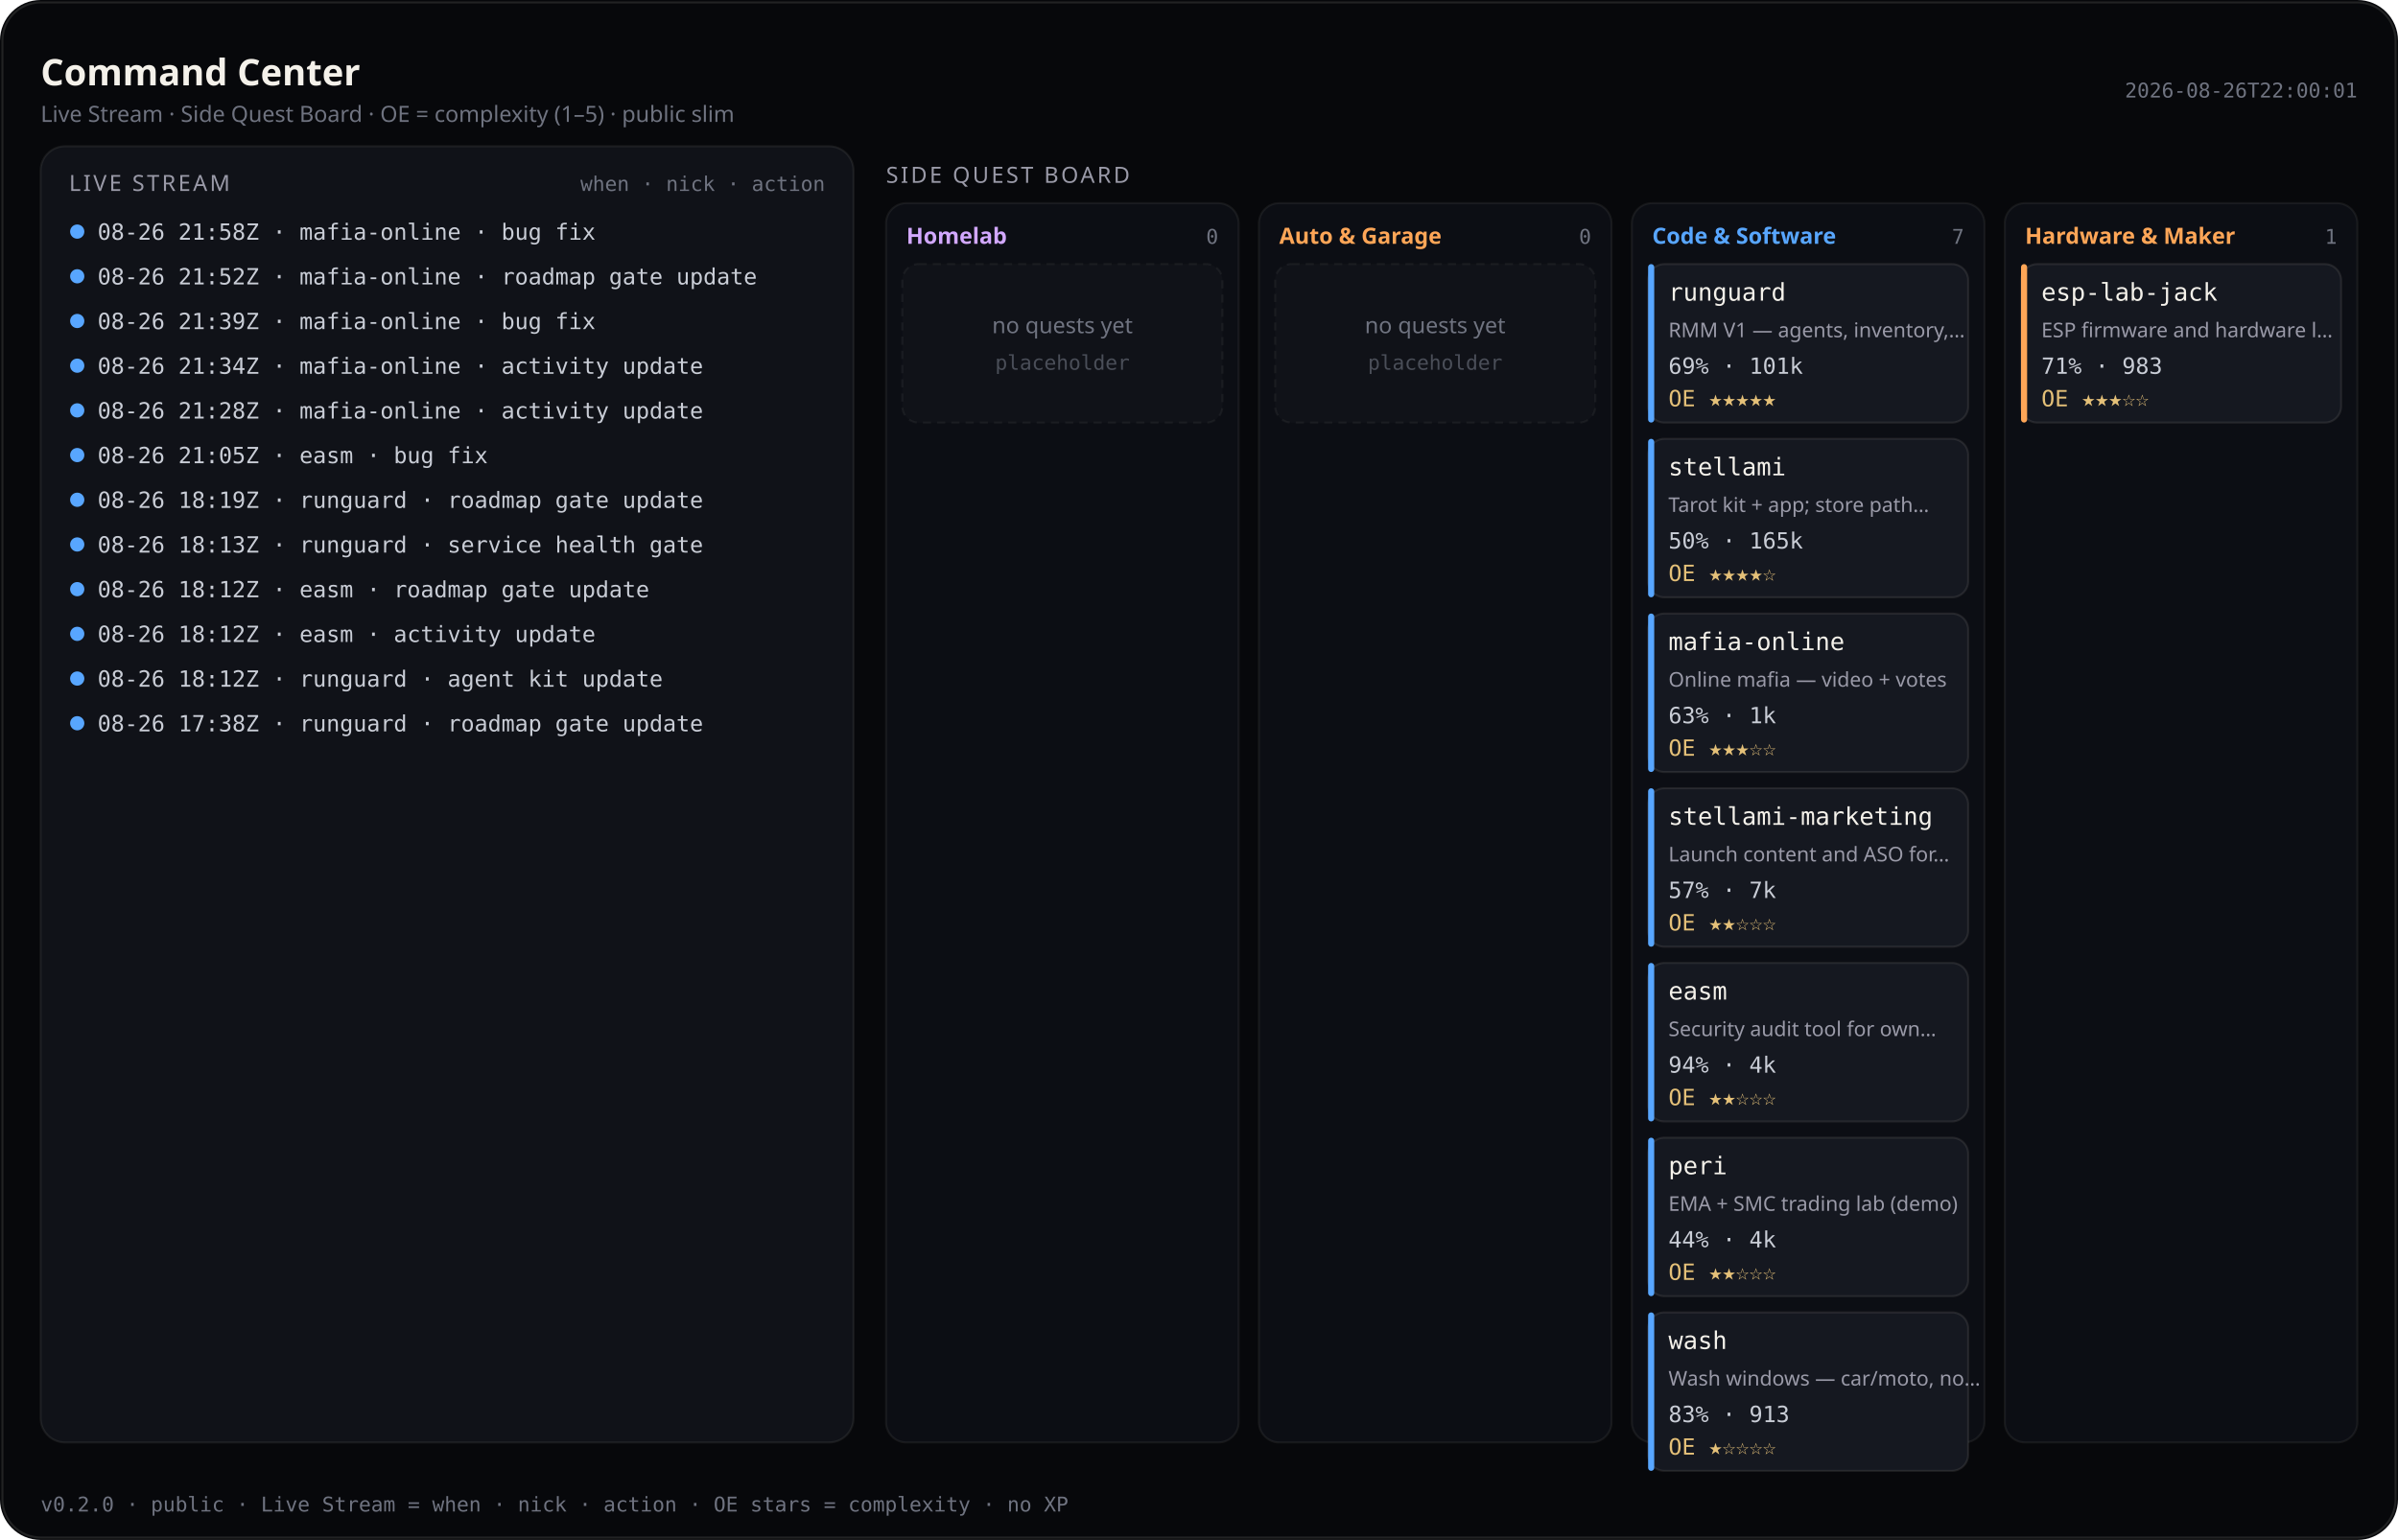
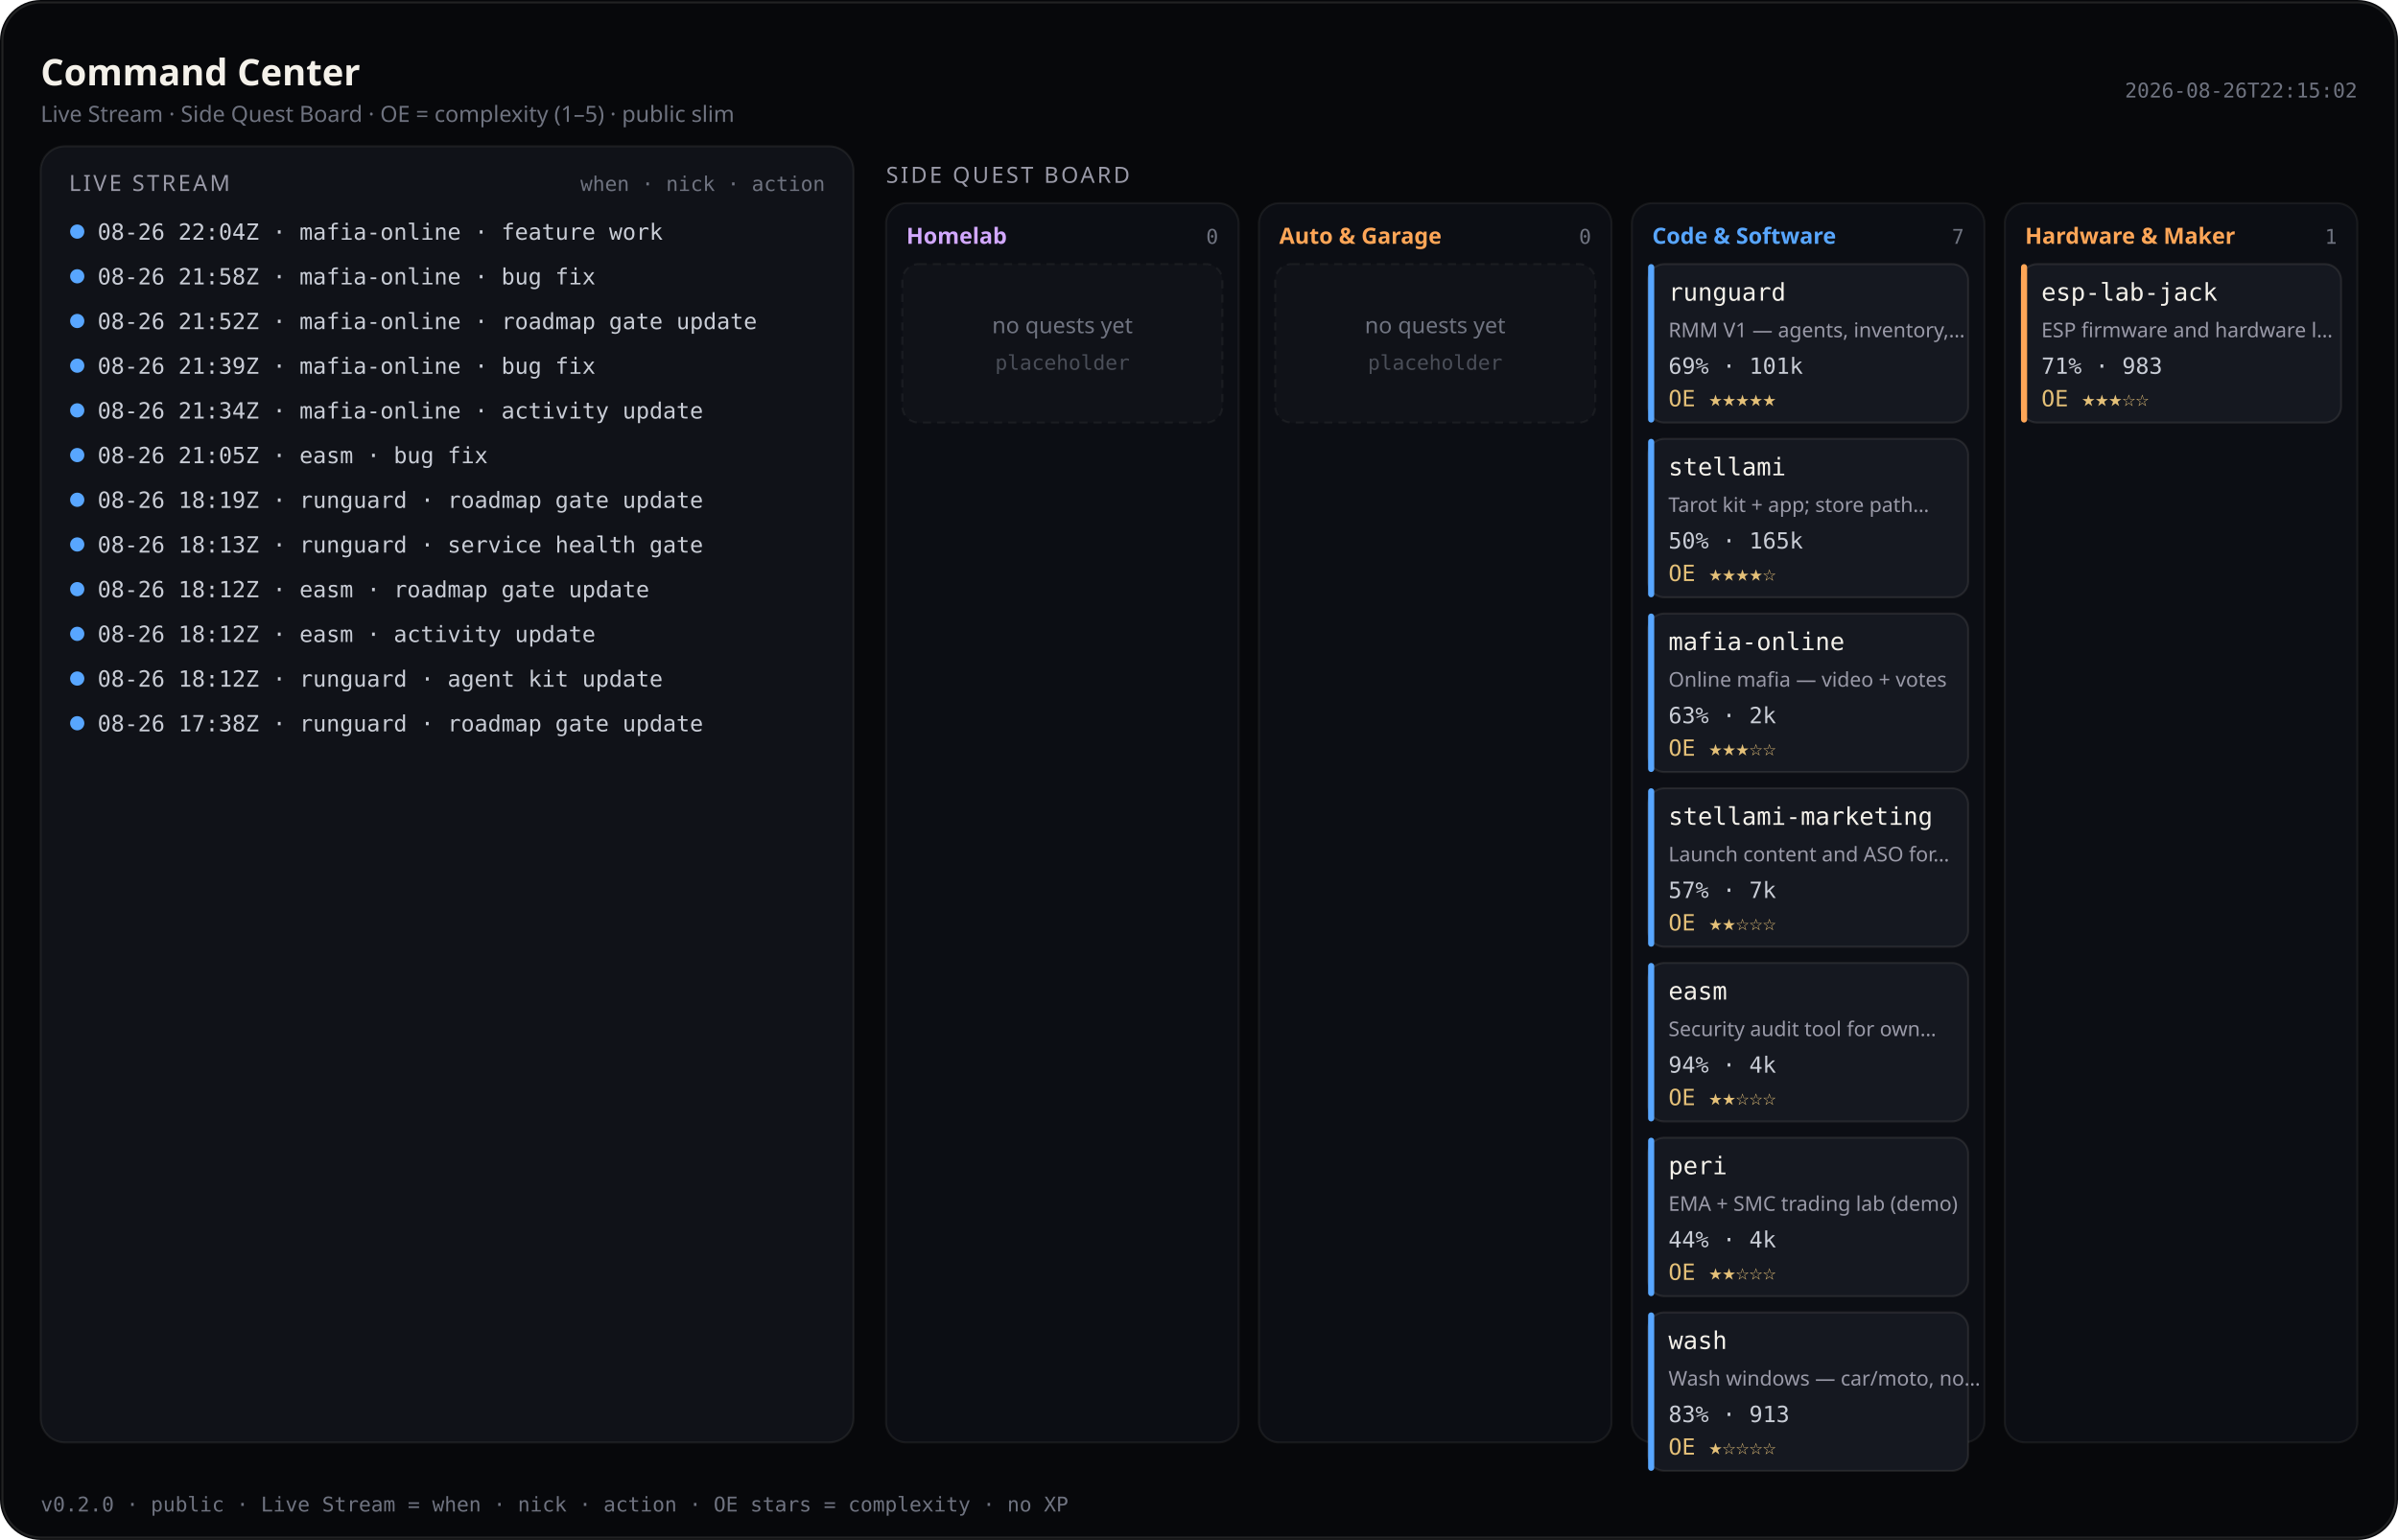
<svg xmlns="http://www.w3.org/2000/svg" viewBox="0 0 1180 758" width="1180" height="758" role="img" aria-label="Command Center — Live Stream and Side Quest Board (public)">
  <rect width="1180" height="758" rx="20" fill="#07080b" />
  <rect x="1.2" y="1.2" width="1177.6" height="755.6" rx="18.8" fill="none" stroke="rgba(232,228,214,0.12)" />
  <text x="20" y="42" fill="#f4f1ea" font-size="18" font-family="ui-sans-serif, system-ui, sans-serif" font-weight="600">Command Center</text>
  <text x="20" y="60" fill="#6f7380" font-size="11" font-family="ui-sans-serif, system-ui, sans-serif">Live Stream · Side Quest Board · OE = complexity (1–5) · public slim</text>
-   <text x="1160" y="48" fill="#6f7380" font-size="10" text-anchor="end" font-family="ui-monospace, SFMono-Regular, monospace">2026-08-26T22:00:01</text>
+   <text x="1160" y="48" fill="#6f7380" font-size="10" text-anchor="end" font-family="ui-monospace, SFMono-Regular, monospace">2026-08-26T22:15:02</text>
  <rect x="20" y="72" width="400" height="638" rx="12" fill="#101218" stroke="rgba(232,228,214,0.08)" />
  <text x="34" y="94" fill="#9a9aa8" font-size="11" font-family="ui-sans-serif, system-ui, sans-serif" letter-spacing="1.2">LIVE STREAM</text>
  <text x="406" y="94" fill="#6f7380" font-size="10" text-anchor="end" font-family="ui-monospace, SFMono-Regular, monospace">when · nick · action</text>
  <defs>
    <clipPath id="live-stream-clip">
      <rect x="20" y="72" width="400" height="638" />
    </clipPath>
  </defs>
  <g clip-path="url(#live-stream-clip)">
    <circle cx="38" cy="114" r="3.5" fill="#58a6ff" />
-     <text x="48" y="118" fill="#c9cdd6" font-size="11" font-family="ui-monospace, SFMono-Regular, monospace">08-26 21:58Z · mafia-online · bug fix</text>
+     <text x="48" y="118" fill="#c9cdd6" font-size="11" font-family="ui-monospace, SFMono-Regular, monospace">08-26 22:04Z · mafia-online · feature work</text>
    <circle cx="38" cy="136" r="3.5" fill="#58a6ff" />
-     <text x="48" y="140" fill="#c9cdd6" font-size="11" font-family="ui-monospace, SFMono-Regular, monospace">08-26 21:52Z · mafia-online · roadmap gate update</text>
+     <text x="48" y="140" fill="#c9cdd6" font-size="11" font-family="ui-monospace, SFMono-Regular, monospace">08-26 21:58Z · mafia-online · bug fix</text>
    <circle cx="38" cy="158" r="3.5" fill="#58a6ff" />
-     <text x="48" y="162" fill="#c9cdd6" font-size="11" font-family="ui-monospace, SFMono-Regular, monospace">08-26 21:39Z · mafia-online · bug fix</text>
+     <text x="48" y="162" fill="#c9cdd6" font-size="11" font-family="ui-monospace, SFMono-Regular, monospace">08-26 21:52Z · mafia-online · roadmap gate update</text>
    <circle cx="38" cy="180" r="3.5" fill="#58a6ff" />
-     <text x="48" y="184" fill="#c9cdd6" font-size="11" font-family="ui-monospace, SFMono-Regular, monospace">08-26 21:34Z · mafia-online · activity update</text>
+     <text x="48" y="184" fill="#c9cdd6" font-size="11" font-family="ui-monospace, SFMono-Regular, monospace">08-26 21:39Z · mafia-online · bug fix</text>
    <circle cx="38" cy="202" r="3.5" fill="#58a6ff" />
-     <text x="48" y="206" fill="#c9cdd6" font-size="11" font-family="ui-monospace, SFMono-Regular, monospace">08-26 21:28Z · mafia-online · activity update</text>
+     <text x="48" y="206" fill="#c9cdd6" font-size="11" font-family="ui-monospace, SFMono-Regular, monospace">08-26 21:34Z · mafia-online · activity update</text>
    <circle cx="38" cy="224" r="3.5" fill="#58a6ff" />
    <text x="48" y="228" fill="#c9cdd6" font-size="11" font-family="ui-monospace, SFMono-Regular, monospace">08-26 21:05Z · easm · bug fix</text>
    <circle cx="38" cy="246" r="3.5" fill="#58a6ff" />
    <text x="48" y="250" fill="#c9cdd6" font-size="11" font-family="ui-monospace, SFMono-Regular, monospace">08-26 18:19Z · runguard · roadmap gate update</text>
    <circle cx="38" cy="268" r="3.5" fill="#58a6ff" />
    <text x="48" y="272" fill="#c9cdd6" font-size="11" font-family="ui-monospace, SFMono-Regular, monospace">08-26 18:13Z · runguard · service health gate</text>
    <circle cx="38" cy="290" r="3.5" fill="#58a6ff" />
    <text x="48" y="294" fill="#c9cdd6" font-size="11" font-family="ui-monospace, SFMono-Regular, monospace">08-26 18:12Z · easm · roadmap gate update</text>
    <circle cx="38" cy="312" r="3.5" fill="#58a6ff" />
    <text x="48" y="316" fill="#c9cdd6" font-size="11" font-family="ui-monospace, SFMono-Regular, monospace">08-26 18:12Z · easm · activity update</text>
    <circle cx="38" cy="334" r="3.5" fill="#58a6ff" />
    <text x="48" y="338" fill="#c9cdd6" font-size="11" font-family="ui-monospace, SFMono-Regular, monospace">08-26 18:12Z · runguard · agent kit update</text>
    <circle cx="38" cy="356" r="3.5" fill="#58a6ff" />
    <text x="48" y="360" fill="#c9cdd6" font-size="11" font-family="ui-monospace, SFMono-Regular, monospace">08-26 17:38Z · runguard · roadmap gate update</text>
  </g>
  <text x="436" y="90" fill="#9a9aa8" font-size="11" font-family="ui-sans-serif, system-ui, sans-serif" letter-spacing="1.2">SIDE QUEST BOARD</text>
  <rect x="436.0" y="100" width="173.5" height="610.0" rx="10" fill="#0c0e14" stroke="rgba(232,228,214,0.07)" />
  <text x="446.0" y="120" fill="#d2a8ff" font-size="11" font-family="ui-sans-serif, system-ui, sans-serif" font-weight="600">Homelab</text>
  <text x="599.5" y="120" fill="#6f7380" font-size="10" text-anchor="end" font-family="ui-monospace, SFMono-Regular, monospace">0</text>
  <rect x="444.0" y="130.0" width="157.5" height="78.0" rx="8" fill="#101218" stroke="rgba(232,228,214,0.06)" stroke-dasharray="4 3" />
  <text x="522.8" y="164.0" fill="#6f7380" font-size="11" text-anchor="middle" font-family="ui-sans-serif, system-ui, sans-serif">no quests yet</text>
  <text x="522.8" y="182.0" fill="#4a4e58" font-size="10" text-anchor="middle" font-family="ui-monospace, SFMono-Regular, monospace">placeholder</text>
  <rect x="619.5" y="100" width="173.5" height="610.0" rx="10" fill="#0c0e14" stroke="rgba(232,228,214,0.07)" />
  <text x="629.5" y="120" fill="#ffa657" font-size="11" font-family="ui-sans-serif, system-ui, sans-serif" font-weight="600">Auto &amp; Garage</text>
  <text x="783.0" y="120" fill="#6f7380" font-size="10" text-anchor="end" font-family="ui-monospace, SFMono-Regular, monospace">0</text>
  <rect x="627.5" y="130.0" width="157.5" height="78.0" rx="8" fill="#101218" stroke="rgba(232,228,214,0.06)" stroke-dasharray="4 3" />
  <text x="706.2" y="164.0" fill="#6f7380" font-size="11" text-anchor="middle" font-family="ui-sans-serif, system-ui, sans-serif">no quests yet</text>
  <text x="706.2" y="182.0" fill="#4a4e58" font-size="10" text-anchor="middle" font-family="ui-monospace, SFMono-Regular, monospace">placeholder</text>
  <rect x="803.0" y="100" width="173.5" height="610.0" rx="10" fill="#0c0e14" stroke="rgba(232,228,214,0.07)" />
  <text x="813.0" y="120" fill="#58a6ff" font-size="11" font-family="ui-sans-serif, system-ui, sans-serif" font-weight="600">Code &amp; Software</text>
  <text x="966.5" y="120" fill="#6f7380" font-size="10" text-anchor="end" font-family="ui-monospace, SFMono-Regular, monospace">7</text>
  <rect x="811.0" y="130.0" width="157.5" height="78.0" rx="8" fill="#151820" stroke="rgba(232,228,214,0.1)" />
  <rect x="811.0" y="130.0" width="3" height="78.0" rx="1.5" fill="#58a6ff" />
  <text x="821.0" y="148.0" fill="#f4f1ea" font-size="12" font-family="ui-monospace, SFMono-Regular, monospace">runguard</text>
  <text x="821.0" y="166.0" fill="#9a9aa8" font-size="10" font-family="ui-sans-serif, system-ui, sans-serif">RMM V1 — agents, inventory,…</text>
  <text x="821.0" y="184.0" fill="#c9cdd6" font-size="11" font-family="ui-monospace, SFMono-Regular, monospace">69% · 101k</text>
  <text x="821.0" y="200.0" fill="#e4c078" font-size="11" font-family="ui-monospace, SFMono-Regular, monospace">OE ★★★★★</text>
  <rect x="811.0" y="216.0" width="157.5" height="78.0" rx="8" fill="#151820" stroke="rgba(232,228,214,0.1)" />
  <rect x="811.0" y="216.0" width="3" height="78.0" rx="1.5" fill="#58a6ff" />
  <text x="821.0" y="234.0" fill="#f4f1ea" font-size="12" font-family="ui-monospace, SFMono-Regular, monospace">stellami</text>
  <text x="821.0" y="252.0" fill="#9a9aa8" font-size="10" font-family="ui-sans-serif, system-ui, sans-serif">Tarot kit + app; store path…</text>
  <text x="821.0" y="270.0" fill="#c9cdd6" font-size="11" font-family="ui-monospace, SFMono-Regular, monospace">50% · 165k</text>
  <text x="821.0" y="286.0" fill="#e4c078" font-size="11" font-family="ui-monospace, SFMono-Regular, monospace">OE ★★★★☆</text>
  <rect x="811.0" y="302.0" width="157.5" height="78.0" rx="8" fill="#151820" stroke="rgba(232,228,214,0.1)" />
  <rect x="811.0" y="302.0" width="3" height="78.0" rx="1.5" fill="#58a6ff" />
  <text x="821.0" y="320.0" fill="#f4f1ea" font-size="12" font-family="ui-monospace, SFMono-Regular, monospace">mafia-online</text>
  <text x="821.0" y="338.0" fill="#9a9aa8" font-size="10" font-family="ui-sans-serif, system-ui, sans-serif">Online mafia — video + votes</text>
-   <text x="821.0" y="356.0" fill="#c9cdd6" font-size="11" font-family="ui-monospace, SFMono-Regular, monospace">63% · 1k</text>
+   <text x="821.0" y="356.0" fill="#c9cdd6" font-size="11" font-family="ui-monospace, SFMono-Regular, monospace">63% · 2k</text>
  <text x="821.0" y="372.0" fill="#e4c078" font-size="11" font-family="ui-monospace, SFMono-Regular, monospace">OE ★★★☆☆</text>
  <rect x="811.0" y="388.0" width="157.5" height="78.0" rx="8" fill="#151820" stroke="rgba(232,228,214,0.1)" />
  <rect x="811.0" y="388.0" width="3" height="78.0" rx="1.5" fill="#58a6ff" />
  <text x="821.0" y="406.0" fill="#f4f1ea" font-size="12" font-family="ui-monospace, SFMono-Regular, monospace">stellami-marketing</text>
  <text x="821.0" y="424.0" fill="#9a9aa8" font-size="10" font-family="ui-sans-serif, system-ui, sans-serif">Launch content and ASO for…</text>
  <text x="821.0" y="442.0" fill="#c9cdd6" font-size="11" font-family="ui-monospace, SFMono-Regular, monospace">57% · 7k</text>
  <text x="821.0" y="458.0" fill="#e4c078" font-size="11" font-family="ui-monospace, SFMono-Regular, monospace">OE ★★☆☆☆</text>
  <rect x="811.0" y="474.0" width="157.5" height="78.0" rx="8" fill="#151820" stroke="rgba(232,228,214,0.1)" />
  <rect x="811.0" y="474.0" width="3" height="78.0" rx="1.5" fill="#58a6ff" />
  <text x="821.0" y="492.0" fill="#f4f1ea" font-size="12" font-family="ui-monospace, SFMono-Regular, monospace">easm</text>
  <text x="821.0" y="510.0" fill="#9a9aa8" font-size="10" font-family="ui-sans-serif, system-ui, sans-serif">Security audit tool for own…</text>
  <text x="821.0" y="528.0" fill="#c9cdd6" font-size="11" font-family="ui-monospace, SFMono-Regular, monospace">94% · 4k</text>
  <text x="821.0" y="544.0" fill="#e4c078" font-size="11" font-family="ui-monospace, SFMono-Regular, monospace">OE ★★☆☆☆</text>
  <rect x="811.0" y="560.0" width="157.5" height="78.0" rx="8" fill="#151820" stroke="rgba(232,228,214,0.1)" />
  <rect x="811.0" y="560.0" width="3" height="78.0" rx="1.5" fill="#58a6ff" />
  <text x="821.0" y="578.0" fill="#f4f1ea" font-size="12" font-family="ui-monospace, SFMono-Regular, monospace">peri</text>
  <text x="821.0" y="596.0" fill="#9a9aa8" font-size="10" font-family="ui-sans-serif, system-ui, sans-serif">EMA + SMC trading lab (demo)</text>
  <text x="821.0" y="614.0" fill="#c9cdd6" font-size="11" font-family="ui-monospace, SFMono-Regular, monospace">44% · 4k</text>
  <text x="821.0" y="630.0" fill="#e4c078" font-size="11" font-family="ui-monospace, SFMono-Regular, monospace">OE ★★☆☆☆</text>
  <rect x="811.0" y="646.0" width="157.5" height="78.0" rx="8" fill="#151820" stroke="rgba(232,228,214,0.1)" />
  <rect x="811.0" y="646.0" width="3" height="78.0" rx="1.5" fill="#58a6ff" />
  <text x="821.0" y="664.0" fill="#f4f1ea" font-size="12" font-family="ui-monospace, SFMono-Regular, monospace">wash</text>
  <text x="821.0" y="682.0" fill="#9a9aa8" font-size="10" font-family="ui-sans-serif, system-ui, sans-serif">Wash windows — car/moto, no…</text>
  <text x="821.0" y="700.0" fill="#c9cdd6" font-size="11" font-family="ui-monospace, SFMono-Regular, monospace">83% · 913</text>
  <text x="821.0" y="716.0" fill="#e4c078" font-size="11" font-family="ui-monospace, SFMono-Regular, monospace">OE ★☆☆☆☆</text>
  <rect x="986.5" y="100" width="173.5" height="610.0" rx="10" fill="#0c0e14" stroke="rgba(232,228,214,0.07)" />
  <text x="996.5" y="120" fill="#ffa657" font-size="11" font-family="ui-sans-serif, system-ui, sans-serif" font-weight="600">Hardware &amp; Maker</text>
  <text x="1150.0" y="120" fill="#6f7380" font-size="10" text-anchor="end" font-family="ui-monospace, SFMono-Regular, monospace">1</text>
  <rect x="994.5" y="130.0" width="157.5" height="78.0" rx="8" fill="#151820" stroke="rgba(232,228,214,0.1)" />
  <rect x="994.5" y="130.0" width="3" height="78.0" rx="1.5" fill="#ffa657" />
  <text x="1004.5" y="148.0" fill="#f4f1ea" font-size="12" font-family="ui-monospace, SFMono-Regular, monospace">esp-lab-jack</text>
  <text x="1004.5" y="166.0" fill="#9a9aa8" font-size="10" font-family="ui-sans-serif, system-ui, sans-serif">ESP firmware and hardware l…</text>
  <text x="1004.5" y="184.0" fill="#c9cdd6" font-size="11" font-family="ui-monospace, SFMono-Regular, monospace">71% · 983</text>
  <text x="1004.5" y="200.0" fill="#e4c078" font-size="11" font-family="ui-monospace, SFMono-Regular, monospace">OE ★★★☆☆</text>
  <text x="20" y="744" fill="#6f7380" font-size="10" font-family="ui-monospace, SFMono-Regular, monospace">v0.2.0 · public · Live Stream = when · nick · action · OE stars = complexity · no XP</text>
</svg>
